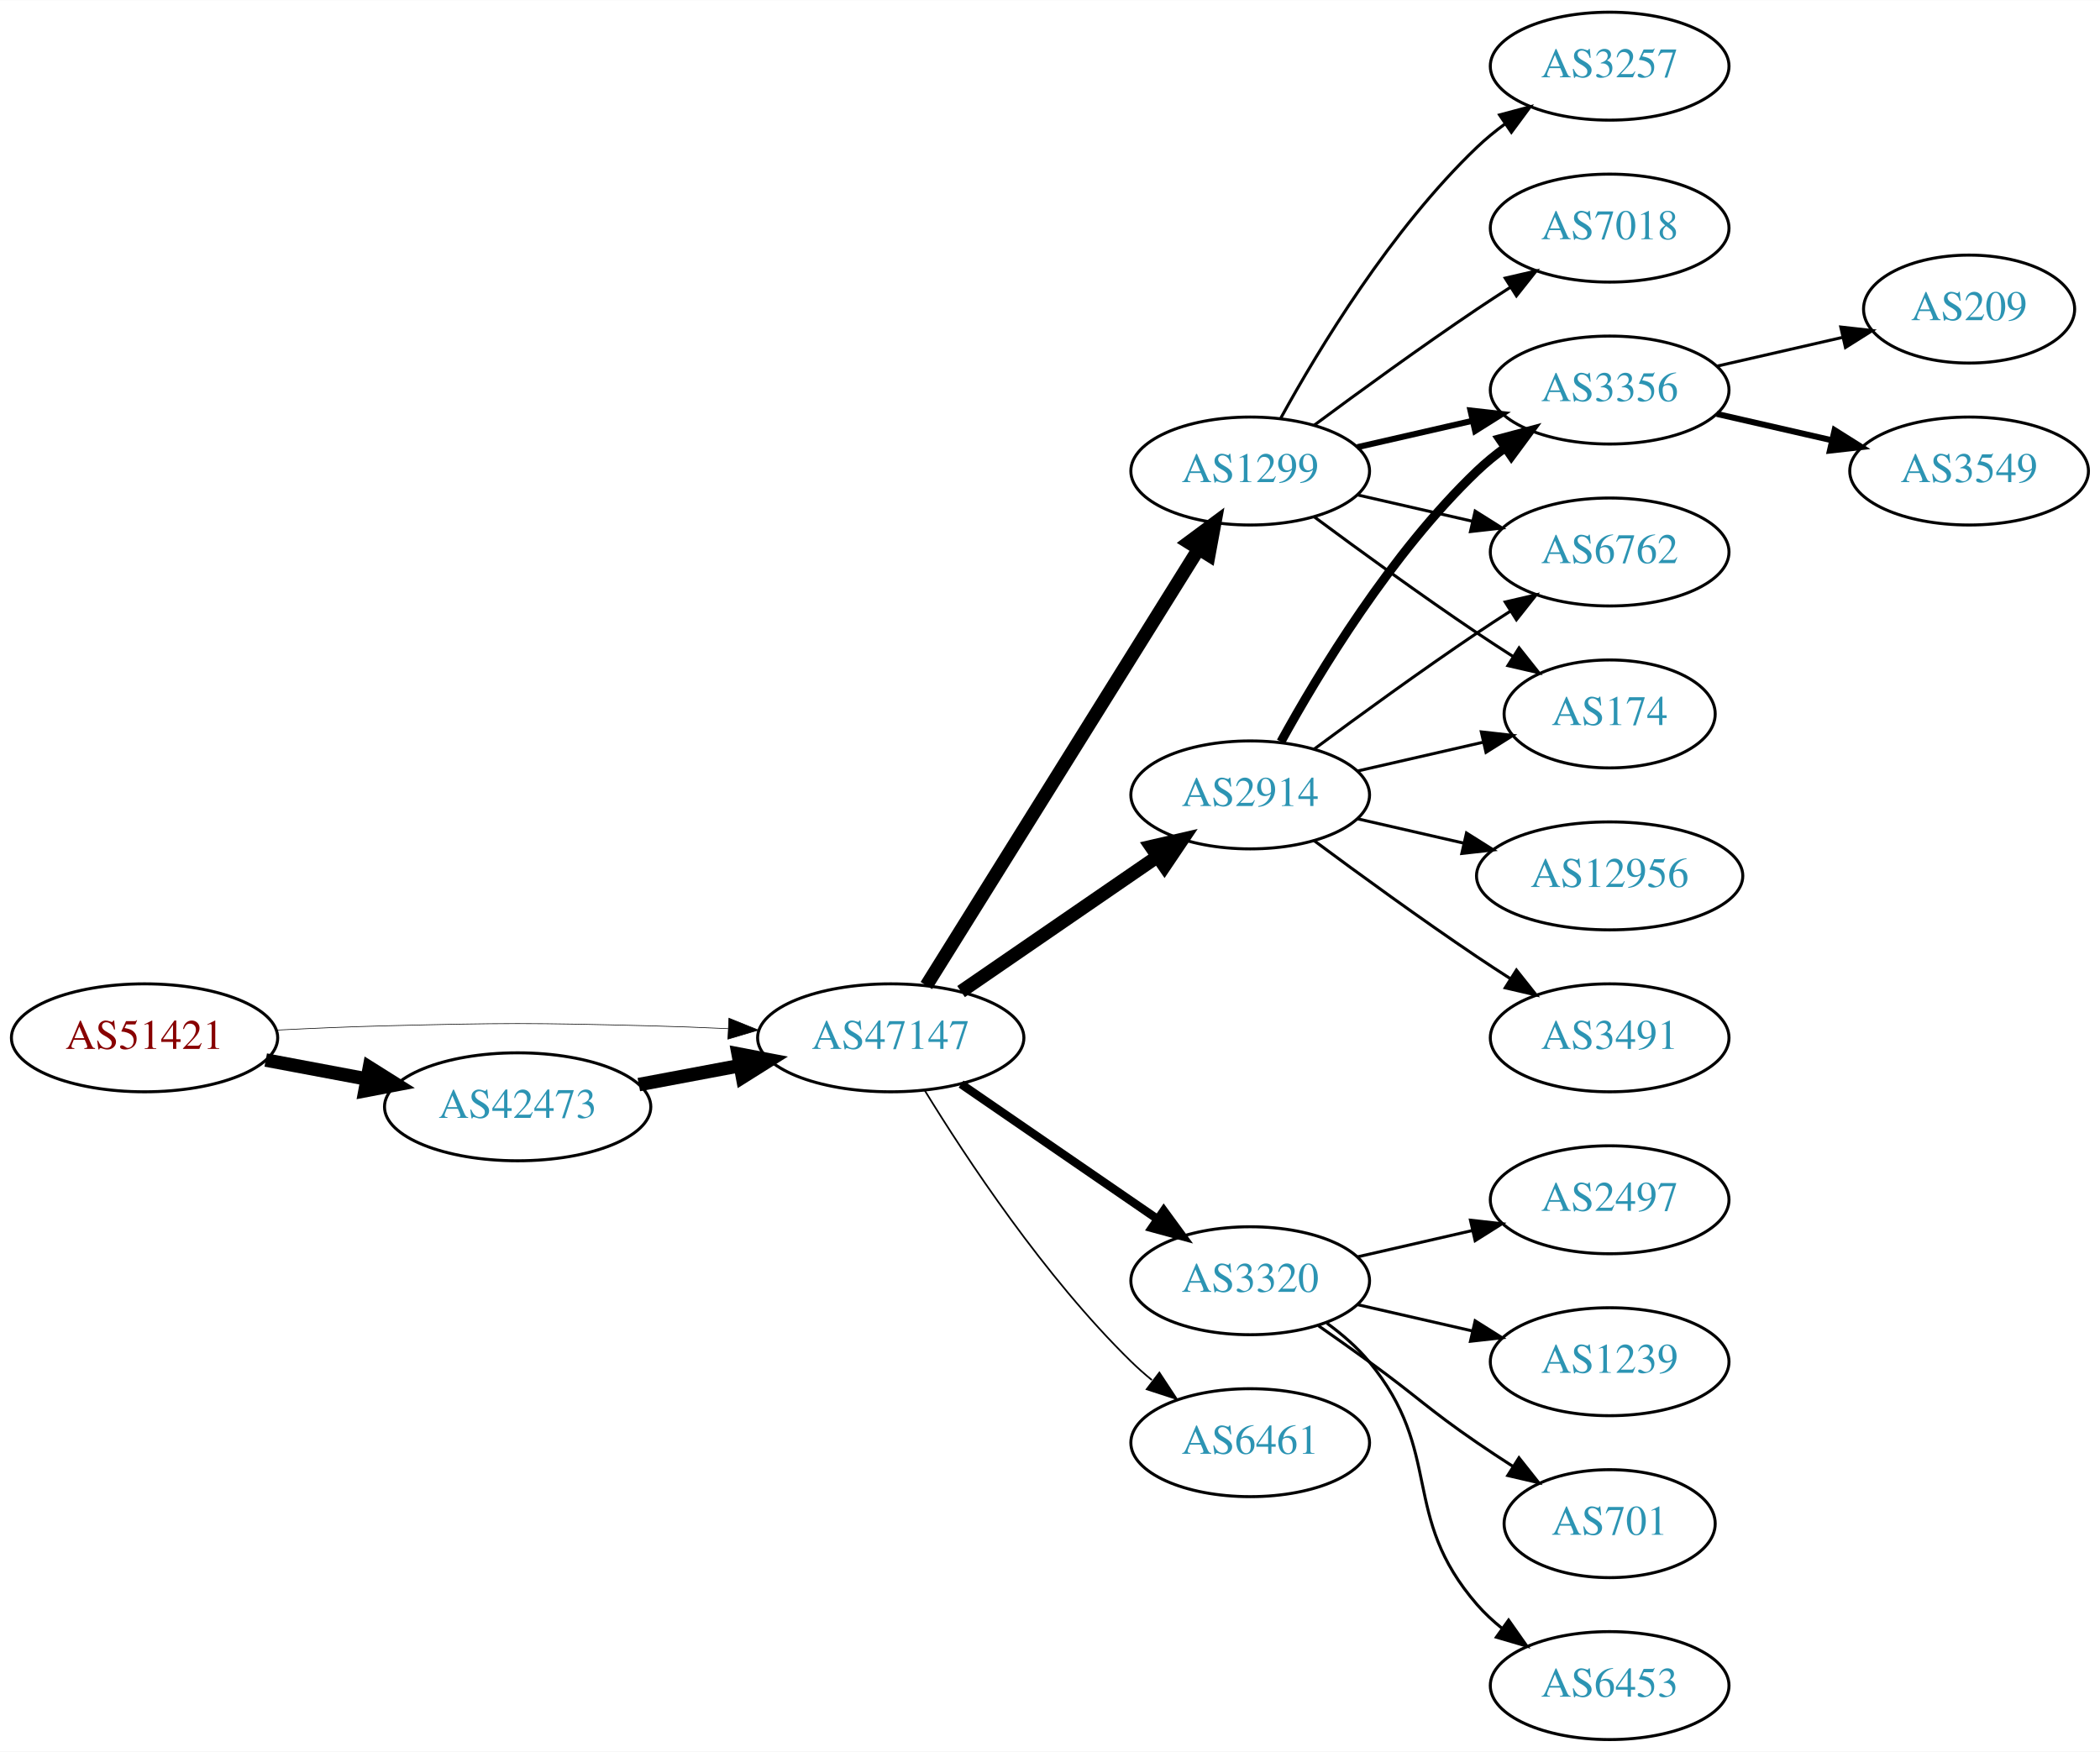
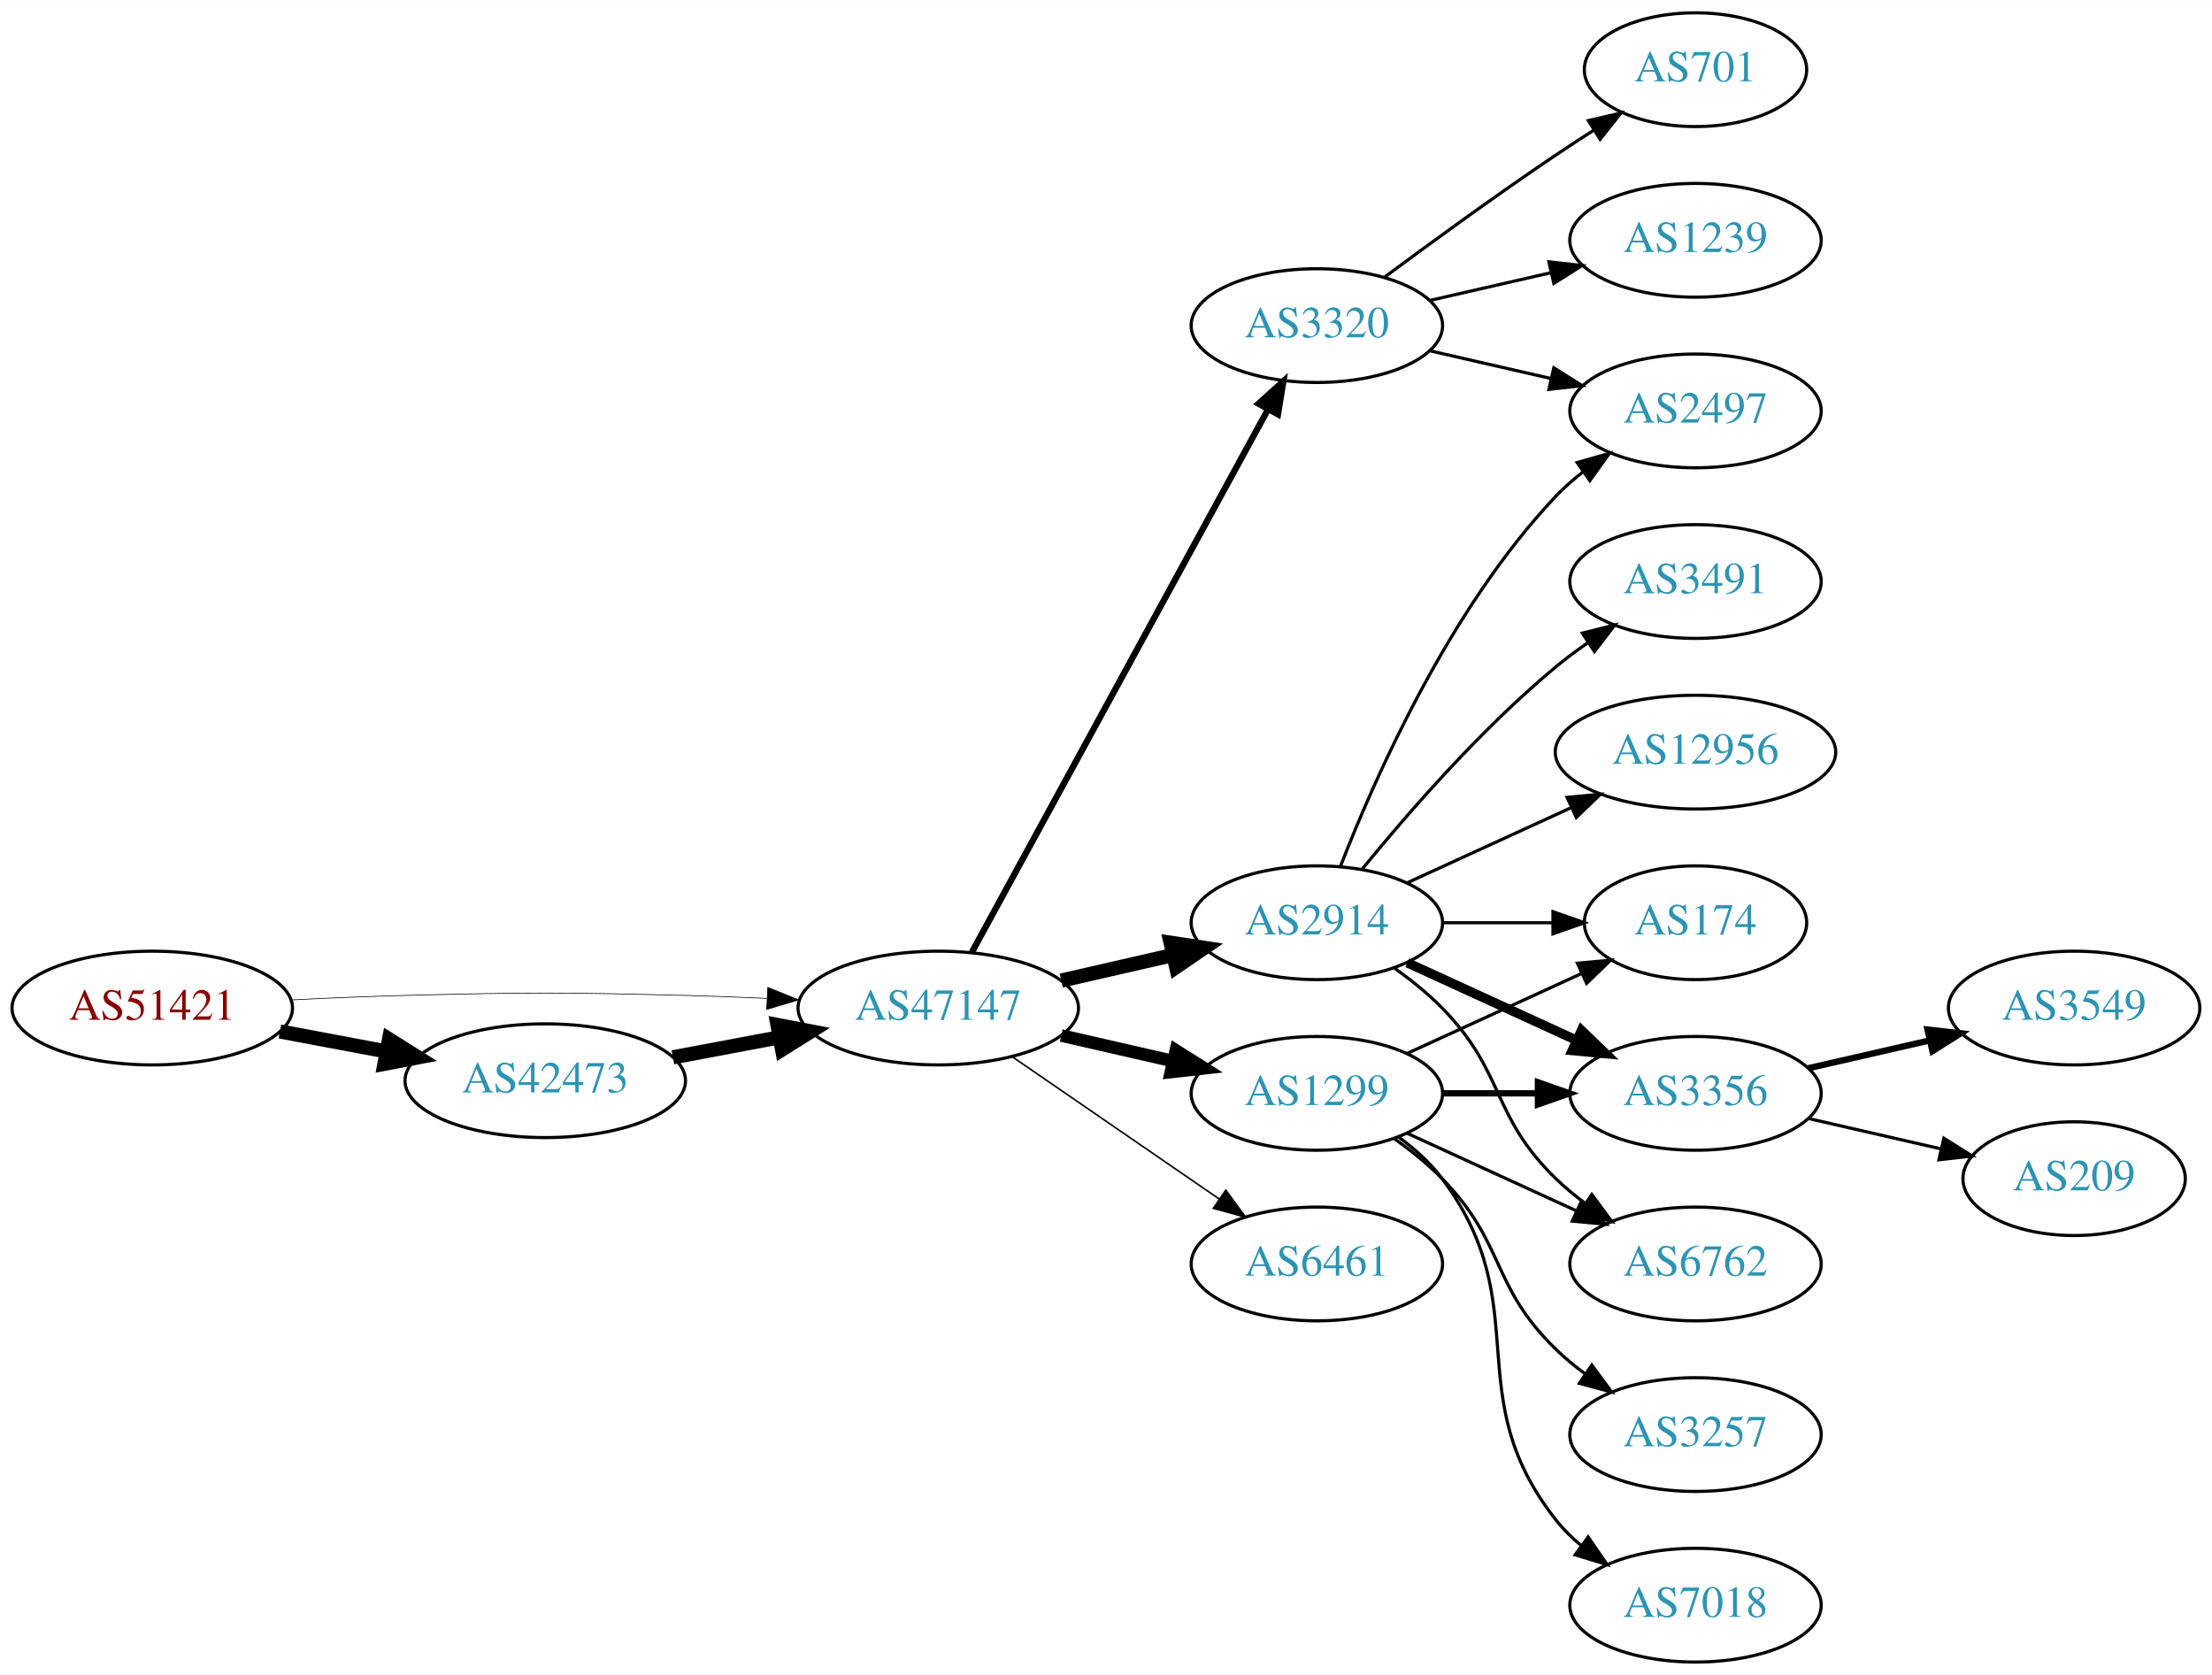
- <svg xmlns="http://www.w3.org/2000/svg" xmlns:xlink="http://www.w3.org/1999/xlink" width="700pt" height="584pt" viewBox="0.00 0.00 700.15 584.00">
-   <g id="graph0" class="graph" transform="scale(1 1) rotate(0) translate(4 580)">
-     <polygon fill="white" stroke="none" points="-4,4 -4,-580 696.155,-580 696.155,4 -4,4" />
+ <svg xmlns="http://www.w3.org/2000/svg" xmlns:xlink="http://www.w3.org/1999/xlink" width="700pt" height="530pt" viewBox="0.00 0.00 700.15 530.00">
+   <g id="graph0" class="graph" transform="scale(1 1) rotate(0) translate(4 526)">
+     <polygon fill="white" stroke="none" points="-4,4 -4,-526 696.155,-526 696.155,4 -4,4" />
    <g id="node1" class="node">
      <g id="a_node1">
        <a xlink:href="/asn/51421" xlink:title="AS51421 ~ Heinrich THURNER [AT]">
-           <ellipse fill="#ffffff" stroke="black" cx="44.196" cy="-234" rx="44.393" ry="18" />
-           <text text-anchor="middle" x="44.196" y="-230.3" font-family="Times,serif" font-size="14.00" fill="#880000">AS51421</text>
+           <ellipse fill="#ffffff" stroke="black" cx="44.196" cy="-207" rx="44.393" ry="18" />
+           <text text-anchor="middle" x="44.196" y="-203.3" font-family="Times,serif" font-size="14.00" fill="#880000">AS51421</text>
        </a>
      </g>
    </g>
    <g id="node2" class="node">
      <g id="a_node2">
        <a xlink:href="/asn/42473" xlink:title="AS42473 ~ ANEXIA Internetdienstleistungs GmbH [AT]">
-           <ellipse fill="#ffffff" stroke="black" cx="168.588" cy="-211" rx="44.393" ry="18" />
-           <text text-anchor="middle" x="168.588" y="-207.3" font-family="Times,serif" font-size="14.00" fill="#2c94b3">AS42473</text>
+           <ellipse fill="#ffffff" stroke="black" cx="168.588" cy="-184" rx="44.393" ry="18" />
+           <text text-anchor="middle" x="168.588" y="-180.3" font-family="Times,serif" font-size="14.00" fill="#2c94b3">AS42473</text>
        </a>
      </g>
    </g>
    <g id="edge1" class="edge">
-       <path fill="none" stroke="black" stroke-width="4.5" d="M84.595,-226.596C95.296,-224.585 107.019,-222.382 118.196,-220.282" />
-       <polygon fill="black" stroke="black" stroke-width="4.5" points="119.162,-224.107 128.263,-218.39 117.707,-216.367 119.162,-224.107" />
+       <path fill="none" stroke="black" stroke-width="4.5" d="M84.595,-199.596C95.296,-197.585 107.019,-195.382 118.196,-193.282" />
+       <polygon fill="black" stroke="black" stroke-width="4.5" points="119.162,-197.107 128.263,-191.39 117.707,-189.367 119.162,-197.107" />
    </g>
    <g id="node3" class="node">
      <g id="a_node3">
        <a xlink:href="/asn/47147" xlink:title="AS47147 ~ ANEXIA Internetdienstleistungs GmbH [AT]">
-           <ellipse fill="#ffffff" stroke="black" cx="292.98" cy="-234" rx="44.393" ry="18" />
-           <text text-anchor="middle" x="292.98" y="-230.3" font-family="Times,serif" font-size="14.00" fill="#2c94b3">AS47147</text>
+           <ellipse fill="#ffffff" stroke="black" cx="292.98" cy="-207" rx="44.393" ry="18" />
+           <text text-anchor="middle" x="292.98" y="-203.3" font-family="Times,serif" font-size="14.00" fill="#2c94b3">AS47147</text>
        </a>
      </g>
    </g>
    <g id="edge2" class="edge">
-       <path fill="none" stroke="black" stroke-width="0.214" d="M88.339,-236.575C100.033,-237.165 112.694,-237.705 124.392,-238 163.665,-238.991 173.511,-238.991 212.784,-238 221.192,-237.788 230.098,-237.449 238.784,-237.056" />
-       <polygon fill="black" stroke="black" stroke-width="0.214" points="239.017,-240.549 248.838,-236.575 238.682,-233.557 239.017,-240.549" />
+       <path fill="none" stroke="black" stroke-width="0.214" d="M88.339,-209.575C100.033,-210.165 112.694,-210.705 124.392,-211 163.665,-211.991 173.511,-211.991 212.784,-211 221.192,-210.788 230.098,-210.449 238.784,-210.056" />
+       <polygon fill="black" stroke="black" stroke-width="0.214" points="239.017,-213.549 248.838,-209.575 238.682,-206.557 239.017,-213.549" />
    </g>
    <g id="edge3" class="edge">
-       <path fill="none" stroke="black" stroke-width="4.5" d="M208.988,-218.404C219.688,-220.415 231.411,-222.618 242.589,-224.718" />
-       <polygon fill="black" stroke="black" stroke-width="4.5" points="242.1,-228.633 252.655,-226.61 243.554,-220.893 242.1,-228.633" />
+       <path fill="none" stroke="black" stroke-width="4.5" d="M208.988,-191.404C219.688,-193.415 231.411,-195.618 242.589,-197.718" />
+       <polygon fill="black" stroke="black" stroke-width="4.5" points="242.1,-201.633 252.655,-199.61 243.554,-193.893 242.1,-201.633" />
    </g>
    <g id="node4" class="node">
      <g id="a_node4">
        <a xlink:href="/asn/2914" xlink:title="AS2914 ~ NTT America, Inc. [US]">
-           <ellipse fill="#ffffff" stroke="black" cx="412.823" cy="-315" rx="39.794" ry="18" />
-           <text text-anchor="middle" x="412.823" y="-311.3" font-family="Times,serif" font-size="14.00" fill="#2c94b3">AS2914</text>
+           <ellipse fill="#ffffff" stroke="black" cx="412.823" cy="-234" rx="39.794" ry="18" />
+           <text text-anchor="middle" x="412.823" y="-230.3" font-family="Times,serif" font-size="14.00" fill="#2c94b3">AS2914</text>
        </a>
      </g>
    </g>
    <g id="edge4" class="edge">
-       <path fill="none" stroke="black" stroke-width="4.5" d="M316.423,-249.426C335.004,-262.198 361.565,-280.455 381.945,-294.463" />
-       <polygon fill="black" stroke="black" stroke-width="4.5" points="379.788,-297.758 390.259,-300.178 384.249,-291.269 379.788,-297.758" />
+       <path fill="none" stroke="black" stroke-width="4.5" d="M331.915,-215.692C343.156,-218.267 355.568,-221.111 367.192,-223.774" />
+       <polygon fill="black" stroke="black" stroke-width="4.5" points="366.527,-227.661 377.153,-226.057 368.285,-219.985 366.527,-227.661" />
    </g>
    <g id="node5" class="node">
      <g id="a_node5">
        <a xlink:href="/asn/1299" xlink:title="AS1299 ~ Telia Carrier [EU]">
-           <ellipse fill="#ffffff" stroke="black" cx="412.823" cy="-423" rx="39.794" ry="18" />
-           <text text-anchor="middle" x="412.823" y="-419.3" font-family="Times,serif" font-size="14.00" fill="#2c94b3">AS1299</text>
+           <ellipse fill="#ffffff" stroke="black" cx="412.823" cy="-180" rx="39.794" ry="18" />
+           <text text-anchor="middle" x="412.823" y="-176.3" font-family="Times,serif" font-size="14.00" fill="#2c94b3">AS1299</text>
        </a>
      </g>
    </g>
    <g id="edge5" class="edge">
-       <path fill="none" stroke="black" stroke-width="4.5" d="M304.856,-251.442C325.639,-284.775 371.099,-357.686 395.528,-396.866" />
-       <polygon fill="black" stroke="black" stroke-width="4.5" points="392.342,-399.198 400.974,-405.6 399.024,-395.031 392.342,-399.198" />
+       <path fill="none" stroke="black" stroke-width="4" d="M331.915,-198.308C343.156,-195.733 355.568,-192.889 367.192,-190.226" />
+       <polygon fill="black" stroke="black" stroke-width="4" points="368.188,-193.588 377.153,-187.943 366.624,-186.765 368.188,-193.588" />
    </g>
    <g id="node6" class="node">
      <g id="a_node6">
        <a xlink:href="/asn/3320" xlink:title="AS3320 ~ DTAG [DE]">
-           <ellipse fill="#ffffff" stroke="black" cx="412.823" cy="-153" rx="39.794" ry="18" />
-           <text text-anchor="middle" x="412.823" y="-149.3" font-family="Times,serif" font-size="14.00" fill="#2c94b3">AS3320</text>
+           <ellipse fill="#ffffff" stroke="black" cx="412.823" cy="-423" rx="39.794" ry="18" />
+           <text text-anchor="middle" x="412.823" y="-419.3" font-family="Times,serif" font-size="14.00" fill="#2c94b3">AS3320</text>
        </a>
      </g>
    </g>
    <g id="edge6" class="edge">
-       <path fill="none" stroke="black" stroke-width="2.812" d="M316.423,-218.574C335.004,-205.802 361.565,-187.545 381.945,-173.537" />
-       <polygon fill="black" stroke="black" stroke-width="2.812" points="384.001,-176.371 390.259,-167.822 380.036,-170.602 384.001,-176.371" />
+       <path fill="none" stroke="black" stroke-width="2" d="M303.624,-224.676C324.305,-262.584 373.018,-351.873 397.397,-396.559" />
+       <polygon fill="black" stroke="black" stroke-width="2" points="394.35,-398.28 402.211,-405.383 400.495,-394.928 394.35,-398.28" />
    </g>
    <g id="node7" class="node">
      <g id="a_node7">
        <a xlink:href="/asn/6461" xlink:title="AS6461 ~ Zayo Bandwidth [US]">
-           <ellipse fill="#ffffff" stroke="black" cx="412.823" cy="-99" rx="39.794" ry="18" />
-           <text text-anchor="middle" x="412.823" y="-95.3" font-family="Times,serif" font-size="14.00" fill="#2c94b3">AS6461</text>
+           <ellipse fill="#ffffff" stroke="black" cx="412.823" cy="-126" rx="39.794" ry="18" />
+           <text text-anchor="middle" x="412.823" y="-122.3" font-family="Times,serif" font-size="14.00" fill="#2c94b3">AS6461</text>
        </a>
      </g>
    </g>
    <g id="edge7" class="edge">
-       <path fill="none" stroke="black" stroke-width="0.562" d="M304.246,-216.56C318.055,-194.009 344.243,-154.278 373.176,-126 375.317,-123.908 377.634,-121.863 380.034,-119.894" />
-       <polygon fill="black" stroke="black" stroke-width="0.562" points="382.544,-122.382 388.375,-113.536 378.301,-116.815 382.544,-122.382" />
+       <path fill="none" stroke="black" stroke-width="0.5" d="M316.423,-191.574C335.004,-178.802 361.565,-160.545 381.945,-146.537" />
+       <polygon fill="black" stroke="black" stroke-width="0.5" points="384.001,-149.371 390.259,-140.822 380.036,-143.602 384.001,-149.371" />
+     </g>
+     <g id="node8" class="node">
+       <g id="a_node8">
+         <a xlink:href="/asn/2497" xlink:title="AS2497 ~ Internet Initiative Japan Inc. [JP]">
+           <ellipse fill="#ffffff" stroke="black" cx="532.666" cy="-396" rx="39.794" ry="18" />
+           <text text-anchor="middle" x="532.666" y="-392.3" font-family="Times,serif" font-size="14.00" fill="#2c94b3">AS2497</text>
+         </a>
+       </g>
+     </g>
+     <g id="edge8" class="edge">
+       <path fill="none" stroke="black" d="M420.346,-251.994C431.097,-279.728 454.754,-333.429 488.469,-369 491.055,-371.728 493.973,-374.294 497.041,-376.677" />
+       <polygon fill="black" stroke="black" points="495.195,-379.658 505.389,-382.543 499.219,-373.93 495.195,-379.658" />
+     </g>
+     <g id="node9" class="node">
+       <g id="a_node9">
+         <a xlink:href="/asn/174" xlink:title="AS174 ~ Cogent Communications [US]">
+           <ellipse fill="#ffffff" stroke="black" cx="532.666" cy="-234" rx="35.194" ry="18" />
+           <text text-anchor="middle" x="532.666" y="-230.3" font-family="Times,serif" font-size="14.00" fill="#2c94b3">AS174</text>
+         </a>
+       </g>
+     </g>
+     <g id="edge9" class="edge">
+       <path fill="none" stroke="black" d="M452.736,-234C463.822,-234 475.982,-234 487.364,-234" />
+       <polygon fill="black" stroke="black" points="487.546,-237.5 497.546,-234 487.546,-230.5 487.546,-237.5" />
+     </g>
+     <g id="node10" class="node">
+       <g id="a_node10">
+         <a xlink:href="/asn/3491" xlink:title="AS3491 ~ PCCW Global, Inc. [US]">
+           <ellipse fill="#ffffff" stroke="black" cx="532.666" cy="-342" rx="39.794" ry="18" />
+           <text text-anchor="middle" x="532.666" y="-338.3" font-family="Times,serif" font-size="14.00" fill="#2c94b3">AS3491</text>
+         </a>
+       </g>
+     </g>
+     <g id="edge10" class="edge">
+       <path fill="none" stroke="black" d="M427.242,-251.065C441.357,-268.375 464.771,-295.345 488.469,-315 491.686,-317.668 495.186,-320.27 498.757,-322.741" />
+       <polygon fill="black" stroke="black" points="496.835,-325.666 507.113,-328.236 500.68,-319.817 496.835,-325.666" />
+     </g>
+     <g id="node11" class="node">
+       <g id="a_node11">
+         <a xlink:href="/asn/3356" xlink:title="AS3356 ~ Level 3 Parent, LLC [US]">
+           <ellipse fill="#ffffff" stroke="black" cx="532.666" cy="-180" rx="39.794" ry="18" />
+           <text text-anchor="middle" x="532.666" y="-176.3" font-family="Times,serif" font-size="14.00" fill="#2c94b3">AS3356</text>
+         </a>
+       </g>
+     </g>
+     <g id="edge11" class="edge">
+       <path fill="none" stroke="black" stroke-width="3" d="M441.452,-221.339C457.409,-214.027 477.679,-204.739 494.962,-196.819" />
+       <polygon fill="black" stroke="black" stroke-width="3" points="496.577,-199.929 504.21,-192.581 493.661,-193.565 496.577,-199.929" />
    </g>
    <g id="node12" class="node">
      <g id="a_node12">
-         <a xlink:href="/asn/3356" xlink:title="AS3356 ~ Level 3 Parent, LLC [US]">
-           <ellipse fill="#ffffff" stroke="black" cx="532.666" cy="-450" rx="39.794" ry="18" />
-           <text text-anchor="middle" x="532.666" y="-446.3" font-family="Times,serif" font-size="14.00" fill="#2c94b3">AS3356</text>
+         <a xlink:href="/asn/6762" xlink:title="AS6762 ~ TELECOM ITALIA SPARKLE S.p.A. [IT]">
+           <ellipse fill="#ffffff" stroke="black" cx="532.666" cy="-126" rx="39.794" ry="18" />
+           <text text-anchor="middle" x="532.666" y="-122.3" font-family="Times,serif" font-size="14.00" fill="#2c94b3">AS6762</text>
        </a>
      </g>
    </g>
    <g id="edge12" class="edge">
-       <path fill="none" stroke="black" stroke-width="3" d="M423.064,-332.713C435.61,-355.561 459.787,-395.611 488.469,-423 491.338,-425.739 494.527,-428.347 497.836,-430.785" />
-       <polygon fill="black" stroke="black" stroke-width="3" points="495.959,-433.742 506.195,-436.477 499.899,-427.956 495.959,-433.742" />
+       <path fill="none" stroke="black" d="M437.417,-219.611C442.673,-215.852 448.005,-211.563 452.469,-207 472.642,-186.383 467.776,-173.094 488.469,-153 491.315,-150.237 494.488,-147.614 497.789,-145.166" />
+       <polygon fill="black" stroke="black" points="499.854,-147.994 506.136,-139.462 495.905,-142.214 499.854,-147.994" />
    </g>
    <g id="node13" class="node">
      <g id="a_node13">
-         <a xlink:href="/asn/3491" xlink:title="AS3491 ~ PCCW Global, Inc. [US]">
-           <ellipse fill="#ffffff" stroke="black" cx="532.666" cy="-234" rx="39.794" ry="18" />
-           <text text-anchor="middle" x="532.666" y="-230.3" font-family="Times,serif" font-size="14.00" fill="#2c94b3">AS3491</text>
-         </a>
-       </g>
-     </g>
-     <g id="edge13" class="edge">
-       <path fill="none" stroke="black" d="M434.153,-299.723C449.016,-288.696 469.76,-273.593 488.469,-261 492.018,-258.611 495.769,-256.161 499.517,-253.758" />
-       <polygon fill="black" stroke="black" points="501.585,-256.591 508.166,-248.288 497.843,-250.675 501.585,-256.591" />
-     </g>
-     <g id="node14" class="node">
-       <g id="a_node14">
-         <a xlink:href="/asn/6762" xlink:title="AS6762 ~ TELECOM ITALIA SPARKLE S.p.A. [IT]">
-           <ellipse fill="#ffffff" stroke="black" cx="532.666" cy="-396" rx="39.794" ry="18" />
-           <text text-anchor="middle" x="532.666" y="-392.3" font-family="Times,serif" font-size="14.00" fill="#2c94b3">AS6762</text>
-         </a>
-       </g>
-     </g>
-     <g id="edge14" class="edge">
-       <path fill="none" stroke="black" d="M434.153,-330.277C449.016,-341.304 469.76,-356.407 488.469,-369 492.018,-371.389 495.769,-373.839 499.517,-376.242" />
-       <polygon fill="black" stroke="black" points="497.843,-379.325 508.166,-381.712 501.585,-373.409 497.843,-379.325" />
-     </g>
-     <g id="node15" class="node">
-       <g id="a_node15">
-         <a xlink:href="/asn/174" xlink:title="AS174 ~ Cogent Communications [US]">
-           <ellipse fill="#ffffff" stroke="black" cx="532.666" cy="-342" rx="35.194" ry="18" />
-           <text text-anchor="middle" x="532.666" y="-338.3" font-family="Times,serif" font-size="14.00" fill="#2c94b3">AS174</text>
-         </a>
-       </g>
-     </g>
-     <g id="edge15" class="edge">
-       <path fill="none" stroke="black" d="M448.542,-322.955C461.635,-325.955 476.657,-329.396 490.298,-332.522" />
-       <polygon fill="black" stroke="black" points="489.876,-336.016 500.405,-334.838 491.439,-329.193 489.876,-336.016" />
-     </g>
-     <g id="node16" class="node">
-       <g id="a_node16">
        <a xlink:href="/asn/12956" xlink:title="AS12956 ~ TELXIUS [ES]">
          <ellipse fill="#ffffff" stroke="black" cx="532.666" cy="-288" rx="44.393" ry="18" />
          <text text-anchor="middle" x="532.666" y="-284.3" font-family="Times,serif" font-size="14.00" fill="#2c94b3">AS12956</text>
        </a>
      </g>
    </g>
+     <g id="edge13" class="edge">
+       <path fill="none" stroke="black" d="M441.452,-246.661C456.95,-253.762 476.516,-262.728 493.463,-270.494" />
+       <polygon fill="black" stroke="black" points="492.016,-273.681 502.565,-274.665 494.933,-267.317 492.016,-273.681" />
+     </g>
+     <g id="edge18" class="edge">
+       <path fill="none" stroke="black" d="M441.452,-192.661C457.868,-200.183 478.85,-209.798 496.446,-217.861" />
+       <polygon fill="black" stroke="black" points="495.275,-221.174 505.824,-222.158 498.191,-214.811 495.275,-221.174" />
+     </g>
+     <g id="edge15" class="edge">
+       <path fill="none" stroke="black" stroke-width="2" d="M452.736,-180C462.289,-180 472.639,-180 482.601,-180" />
+       <polygon fill="black" stroke="black" stroke-width="2" points="482.794,-183.5 492.794,-180 482.794,-176.5 482.794,-183.5" />
+     </g>
    <g id="edge16" class="edge">
-       <path fill="none" stroke="black" d="M448.542,-307.045C459.681,-304.493 472.216,-301.621 484.109,-298.896" />
-       <polygon fill="black" stroke="black" points="484.938,-302.297 493.903,-296.652 483.374,-295.474 484.938,-302.297" />
-     </g>
-     <g id="edge19" class="edge">
-       <path fill="none" stroke="black" stroke-width="2" d="M448.542,-430.955C460.542,-433.704 474.163,-436.825 486.856,-439.733" />
-       <polygon fill="black" stroke="black" stroke-width="2" points="486.258,-443.187 496.787,-442.009 487.821,-436.364 486.258,-443.187" />
-     </g>
-     <g id="edge22" class="edge">
+       <path fill="none" stroke="black" d="M441.452,-167.339C457.409,-160.027 477.679,-150.739 494.962,-142.819" />
+       <polygon fill="black" stroke="black" points="496.577,-145.929 504.21,-138.581 493.661,-139.565 496.577,-145.929" />
+     </g>
+     <g id="node14" class="node">
+       <g id="a_node14">
+         <a xlink:href="/asn/3257" xlink:title="AS3257 ~ GTT [DE]">
+           <ellipse fill="#ffffff" stroke="black" cx="532.666" cy="-72" rx="39.794" ry="18" />
+           <text text-anchor="middle" x="532.666" y="-68.3" font-family="Times,serif" font-size="14.00" fill="#2c94b3">AS3257</text>
+         </a>
+       </g>
+     </g>
+     <g id="edge14" class="edge">
+       <path fill="none" stroke="black" d="M437.417,-165.611C442.673,-161.852 448.005,-157.563 452.469,-153 472.642,-132.383 467.776,-119.094 488.469,-99 491.315,-96.237 494.488,-93.614 497.789,-91.166" />
+       <polygon fill="black" stroke="black" points="499.854,-93.993 506.136,-85.462 495.905,-88.214 499.854,-93.993" />
+     </g>
+     <g id="node15" class="node">
+       <g id="a_node15">
+         <a xlink:href="/asn/7018" xlink:title="AS7018 ~ AT&amp;T Services, Inc. [US]">
+           <ellipse fill="#ffffff" stroke="black" cx="532.666" cy="-18" rx="39.794" ry="18" />
+           <text text-anchor="middle" x="532.666" y="-14.3" font-family="Times,serif" font-size="14.00" fill="#2c94b3">AS7018</text>
+         </a>
+       </g>
+     </g>
+     <g id="edge17" class="edge">
+       <path fill="none" stroke="black" d="M438.754,-166.118C443.83,-162.389 448.748,-157.984 452.469,-153 482.741,-112.458 457.171,-84.754 488.469,-45 490.794,-42.047 493.538,-39.33 496.497,-36.853" />
+       <polygon fill="black" stroke="black" points="498.69,-39.585 504.694,-30.855 494.557,-33.936 498.69,-39.585" />
+     </g>
+     <g id="edge21" class="edge">
      <path fill="none" stroke="black" d="M448.542,-415.045C460.542,-412.296 474.163,-409.175 486.856,-406.267" />
      <polygon fill="black" stroke="black" points="487.821,-409.636 496.787,-403.991 486.258,-402.813 487.821,-409.636" />
    </g>
-     <g id="edge23" class="edge">
-       <path fill="none" stroke="black" d="M434.153,-407.723C449.016,-396.696 469.76,-381.593 488.469,-369 492.287,-366.431 496.337,-363.79 500.367,-361.214" />
-       <polygon fill="black" stroke="black" points="502.471,-364.025 509.061,-355.729 498.736,-358.105 502.471,-364.025" />
-     </g>
-     <g id="node19" class="node">
-       <g id="a_node19">
-         <a xlink:href="/asn/7018" xlink:title="AS7018 ~ AT&amp;T Services, Inc. [US]">
-           <ellipse fill="#ffffff" stroke="black" cx="532.666" cy="-504" rx="39.794" ry="18" />
-           <text text-anchor="middle" x="532.666" y="-500.3" font-family="Times,serif" font-size="14.00" fill="#2c94b3">AS7018</text>
-         </a>
-       </g>
-     </g>
-     <g id="edge20" class="edge">
-       <path fill="none" stroke="black" d="M434.153,-438.277C449.016,-449.304 469.76,-464.407 488.469,-477 492.018,-479.389 495.769,-481.839 499.517,-484.242" />
-       <polygon fill="black" stroke="black" points="497.843,-487.325 508.166,-489.712 501.585,-481.409 497.843,-487.325" />
-     </g>
-     <g id="node20" class="node">
-       <g id="a_node20">
-         <a xlink:href="/asn/3257" xlink:title="AS3257 ~ GTT [DE]">
-           <ellipse fill="#ffffff" stroke="black" cx="532.666" cy="-558" rx="39.794" ry="18" />
-           <text text-anchor="middle" x="532.666" y="-554.3" font-family="Times,serif" font-size="14.00" fill="#2c94b3">AS3257</text>
-         </a>
-       </g>
-     </g>
-     <g id="edge21" class="edge">
-       <path fill="none" stroke="black" d="M423.064,-440.713C435.61,-463.561 459.787,-503.611 488.469,-531 491.338,-533.739 494.527,-536.347 497.836,-538.785" />
-       <polygon fill="black" stroke="black" points="495.959,-541.742 506.195,-544.477 499.899,-535.956 495.959,-541.742" />
-     </g>
-     <g id="node8" class="node">
-       <g id="a_node8">
-         <a xlink:href="/asn/1239" xlink:title="AS1239 ~ Sprint [US]">
-           <ellipse fill="#ffffff" stroke="black" cx="532.666" cy="-126" rx="39.794" ry="18" />
-           <text text-anchor="middle" x="532.666" y="-122.3" font-family="Times,serif" font-size="14.00" fill="#2c94b3">AS1239</text>
-         </a>
-       </g>
-     </g>
-     <g id="edge8" class="edge">
-       <path fill="none" stroke="black" d="M448.542,-145.045C460.542,-142.296 474.163,-139.175 486.856,-136.267" />
-       <polygon fill="black" stroke="black" points="487.821,-139.636 496.787,-133.991 486.258,-132.813 487.821,-139.636" />
-     </g>
-     <g id="node9" class="node">
-       <g id="a_node9">
+     <g id="node16" class="node">
+       <g id="a_node16">
        <a xlink:href="/asn/701" xlink:title="AS701 ~ UUNET [US]">
-           <ellipse fill="#ffffff" stroke="black" cx="532.666" cy="-72" rx="35.194" ry="18" />
-           <text text-anchor="middle" x="532.666" y="-68.3" font-family="Times,serif" font-size="14.00" fill="#2c94b3">AS701</text>
-         </a>
-       </g>
-     </g>
-     <g id="edge9" class="edge">
-       <path fill="none" stroke="black" d="M435.58,-137.991C441.114,-134.121 447.033,-129.936 452.469,-126 468.669,-114.271 471.975,-110.311 488.469,-99 492.264,-96.398 496.301,-93.738 500.325,-91.151" />
-       <polygon fill="black" stroke="black" points="502.432,-93.96 509.013,-85.657 498.69,-88.044 502.432,-93.96" />
-     </g>
-     <g id="node10" class="node">
-       <g id="a_node10">
-         <a xlink:href="/asn/6453" xlink:title="AS6453 ~ TATA COMMUNICATIONS (AMERICA) INC [US]">
-           <ellipse fill="#ffffff" stroke="black" cx="532.666" cy="-18" rx="39.794" ry="18" />
-           <text text-anchor="middle" x="532.666" y="-14.3" font-family="Times,serif" font-size="14.00" fill="#2c94b3">AS6453</text>
-         </a>
-       </g>
-     </g>
-     <g id="edge10" class="edge">
-       <path fill="none" stroke="black" d="M438.404,-138.844C443.498,-135.128 448.512,-130.799 452.469,-126 477.534,-95.606 462.635,-74.742 488.469,-45 490.934,-42.162 493.771,-39.523 496.789,-37.094" />
-       <polygon fill="black" stroke="black" points="498.975,-39.833 505.067,-31.164 494.899,-34.142 498.975,-39.833" />
-     </g>
-     <g id="node11" class="node">
-       <g id="a_node11">
-         <a xlink:href="/asn/2497" xlink:title="AS2497 ~ Internet Initiative Japan Inc. [JP]">
-           <ellipse fill="#ffffff" stroke="black" cx="532.666" cy="-180" rx="39.794" ry="18" />
-           <text text-anchor="middle" x="532.666" y="-176.3" font-family="Times,serif" font-size="14.00" fill="#2c94b3">AS2497</text>
-         </a>
-       </g>
-     </g>
-     <g id="edge11" class="edge">
-       <path fill="none" stroke="black" d="M448.542,-160.955C460.542,-163.704 474.163,-166.825 486.856,-169.733" />
-       <polygon fill="black" stroke="black" points="486.258,-173.187 496.787,-172.009 487.821,-166.364 486.258,-173.187" />
+           <ellipse fill="#ffffff" stroke="black" cx="532.666" cy="-504" rx="35.194" ry="18" />
+           <text text-anchor="middle" x="532.666" y="-500.3" font-family="Times,serif" font-size="14.00" fill="#2c94b3">AS701</text>
+         </a>
+       </g>
+     </g>
+     <g id="edge19" class="edge">
+       <path fill="none" stroke="black" d="M434.153,-438.277C449.016,-449.304 469.76,-464.407 488.469,-477 492.287,-479.569 496.337,-482.21 500.367,-484.786" />
+       <polygon fill="black" stroke="black" points="498.736,-487.895 509.061,-490.271 502.471,-481.975 498.736,-487.895" />
    </g>
    <g id="node17" class="node">
      <g id="a_node17">
-         <a xlink:href="/asn/209" xlink:title="AS209 ~ CenturyLink Communications, LLC [US]">
-           <ellipse fill="#ffffff" stroke="black" cx="652.508" cy="-477" rx="35.194" ry="18" />
-           <text text-anchor="middle" x="652.508" y="-473.3" font-family="Times,serif" font-size="14.00" fill="#2c94b3">AS209</text>
-         </a>
-       </g>
-     </g>
-     <g id="edge17" class="edge">
-       <path fill="none" stroke="black" d="M568.385,-457.955C581.477,-460.955 596.499,-464.396 610.14,-467.522" />
-       <polygon fill="black" stroke="black" points="609.718,-471.016 620.247,-469.838 611.282,-464.193 609.718,-471.016" />
+         <a xlink:href="/asn/1239" xlink:title="AS1239 ~ Sprint [US]">
+           <ellipse fill="#ffffff" stroke="black" cx="532.666" cy="-450" rx="39.794" ry="18" />
+           <text text-anchor="middle" x="532.666" y="-446.3" font-family="Times,serif" font-size="14.00" fill="#2c94b3">AS1239</text>
+         </a>
+       </g>
+     </g>
+     <g id="edge20" class="edge">
+       <path fill="none" stroke="black" d="M448.542,-430.955C460.542,-433.704 474.163,-436.825 486.856,-439.733" />
+       <polygon fill="black" stroke="black" points="486.258,-443.187 496.787,-442.009 487.821,-436.364 486.258,-443.187" />
    </g>
    <g id="node18" class="node">
      <g id="a_node18">
        <a xlink:href="/asn/3549" xlink:title="AS3549 ~ Level 3 Parent, LLC [US]">
-           <ellipse fill="#ffffff" stroke="black" cx="652.508" cy="-423" rx="39.794" ry="18" />
-           <text text-anchor="middle" x="652.508" y="-419.3" font-family="Times,serif" font-size="14.00" fill="#2c94b3">AS3549</text>
-         </a>
-       </g>
-     </g>
-     <g id="edge18" class="edge">
-       <path fill="none" stroke="black" stroke-width="2" d="M568.385,-442.045C580.385,-439.296 594.006,-436.175 606.698,-433.267" />
-       <polygon fill="black" stroke="black" stroke-width="2" points="607.664,-436.636 616.63,-430.991 606.101,-429.813 607.664,-436.636" />
+           <ellipse fill="#ffffff" stroke="black" cx="652.508" cy="-207" rx="39.794" ry="18" />
+           <text text-anchor="middle" x="652.508" y="-203.3" font-family="Times,serif" font-size="14.00" fill="#2c94b3">AS3549</text>
+         </a>
+       </g>
+     </g>
+     <g id="edge22" class="edge">
+       <path fill="none" stroke="black" stroke-width="2" d="M568.385,-187.955C580.385,-190.704 594.006,-193.825 606.698,-196.733" />
+       <polygon fill="black" stroke="black" stroke-width="2" points="606.101,-200.187 616.63,-199.009 607.664,-193.364 606.101,-200.187" />
+     </g>
+     <g id="node19" class="node">
+       <g id="a_node19">
+         <a xlink:href="/asn/209" xlink:title="AS209 ~ CenturyLink Communications, LLC [US]">
+           <ellipse fill="#ffffff" stroke="black" cx="652.508" cy="-153" rx="35.194" ry="18" />
+           <text text-anchor="middle" x="652.508" y="-149.3" font-family="Times,serif" font-size="14.00" fill="#2c94b3">AS209</text>
+         </a>
+       </g>
+     </g>
+     <g id="edge23" class="edge">
+       <path fill="none" stroke="black" d="M568.385,-172.045C581.477,-169.045 596.499,-165.604 610.14,-162.478" />
+       <polygon fill="black" stroke="black" points="611.282,-165.807 620.247,-160.162 609.718,-158.984 611.282,-165.807" />
    </g>
  </g>
</svg>
